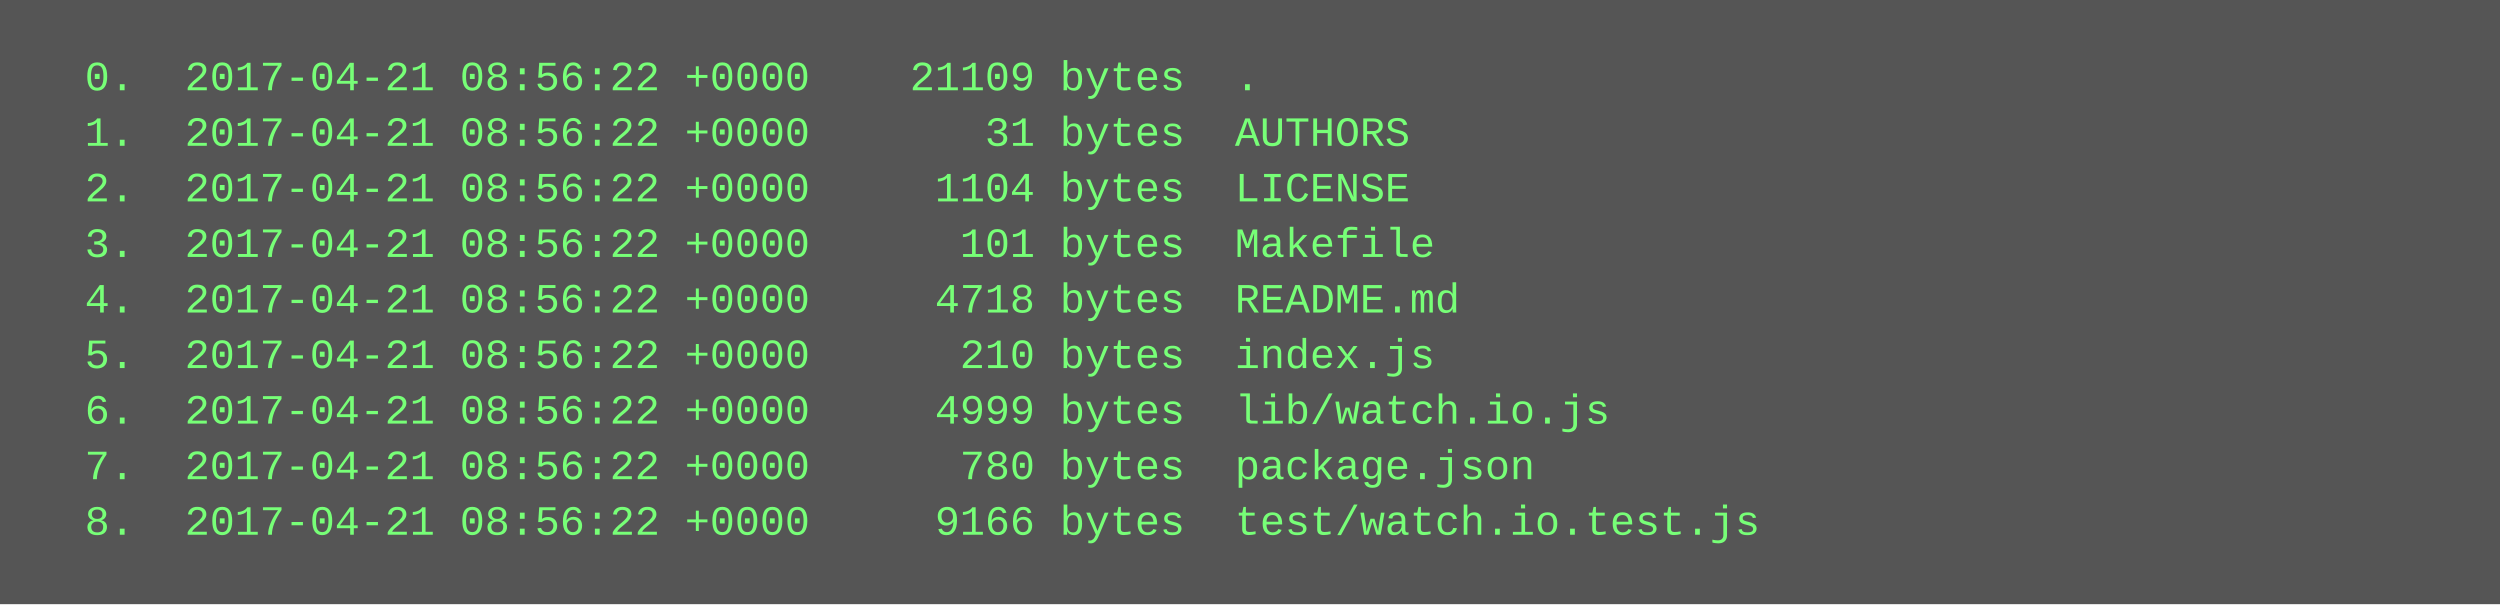
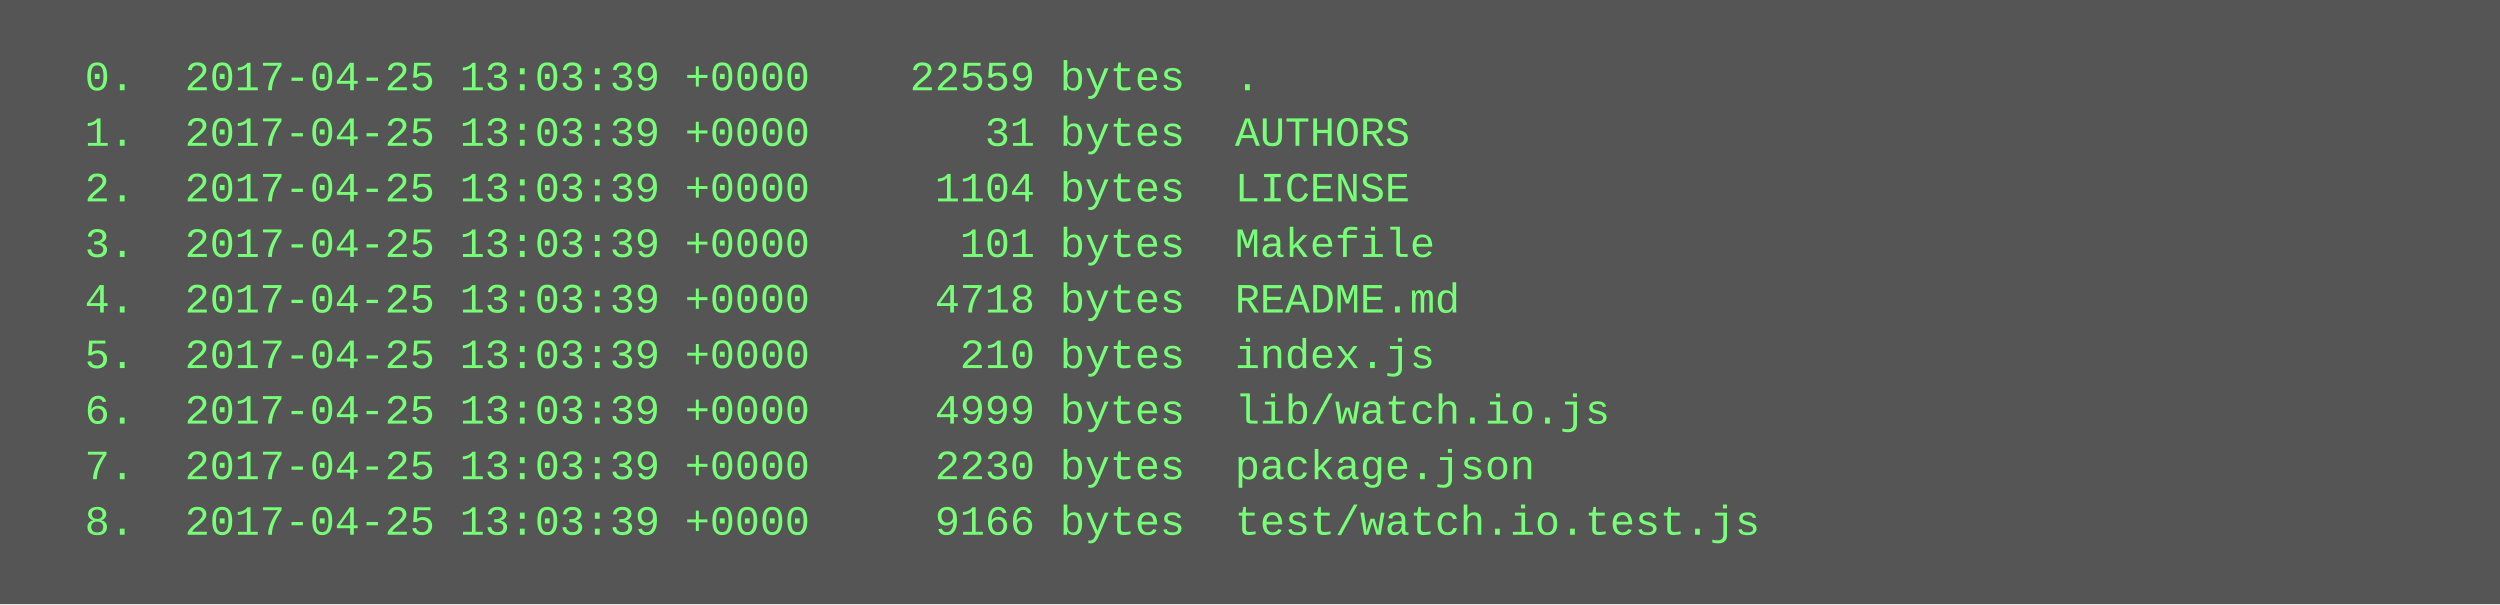
<svg xmlns="http://www.w3.org/2000/svg" height="174" width="720">
  <rect height="174" fill="#555" width="720" />
  <text fill="#7f7" font-family="Courier New" font-size="12" xml:space="preserve">
-     <tspan x="10" y="26">  0.  2017-04-21 08:56:22 +0000    21109 bytes  .</tspan>
-     <tspan x="10" y="42">  1.  2017-04-21 08:56:22 +0000       31 bytes  AUTHORS</tspan>
-     <tspan x="10" y="58">  2.  2017-04-21 08:56:22 +0000     1104 bytes  LICENSE</tspan>
-     <tspan x="10" y="74">  3.  2017-04-21 08:56:22 +0000      101 bytes  Makefile</tspan>
-     <tspan x="10" y="90">  4.  2017-04-21 08:56:22 +0000     4718 bytes  README.md</tspan>
-     <tspan x="10" y="106">  5.  2017-04-21 08:56:22 +0000      210 bytes  index.js</tspan>
-     <tspan x="10" y="122">  6.  2017-04-21 08:56:22 +0000     4999 bytes  lib/watch.io.js</tspan>
-     <tspan x="10" y="138">  7.  2017-04-21 08:56:22 +0000      780 bytes  package.json</tspan>
-     <tspan x="10" y="154">  8.  2017-04-21 08:56:22 +0000     9166 bytes  test/watch.io.test.js</tspan>
+     <tspan x="10" y="26">  0.  2017-04-25 13:03:39 +0000    22559 bytes  .</tspan>
+     <tspan x="10" y="42">  1.  2017-04-25 13:03:39 +0000       31 bytes  AUTHORS</tspan>
+     <tspan x="10" y="58">  2.  2017-04-25 13:03:39 +0000     1104 bytes  LICENSE</tspan>
+     <tspan x="10" y="74">  3.  2017-04-25 13:03:39 +0000      101 bytes  Makefile</tspan>
+     <tspan x="10" y="90">  4.  2017-04-25 13:03:39 +0000     4718 bytes  README.md</tspan>
+     <tspan x="10" y="106">  5.  2017-04-25 13:03:39 +0000      210 bytes  index.js</tspan>
+     <tspan x="10" y="122">  6.  2017-04-25 13:03:39 +0000     4999 bytes  lib/watch.io.js</tspan>
+     <tspan x="10" y="138">  7.  2017-04-25 13:03:39 +0000     2230 bytes  package.json</tspan>
+     <tspan x="10" y="154">  8.  2017-04-25 13:03:39 +0000     9166 bytes  test/watch.io.test.js</tspan>
  </text>
</svg>
